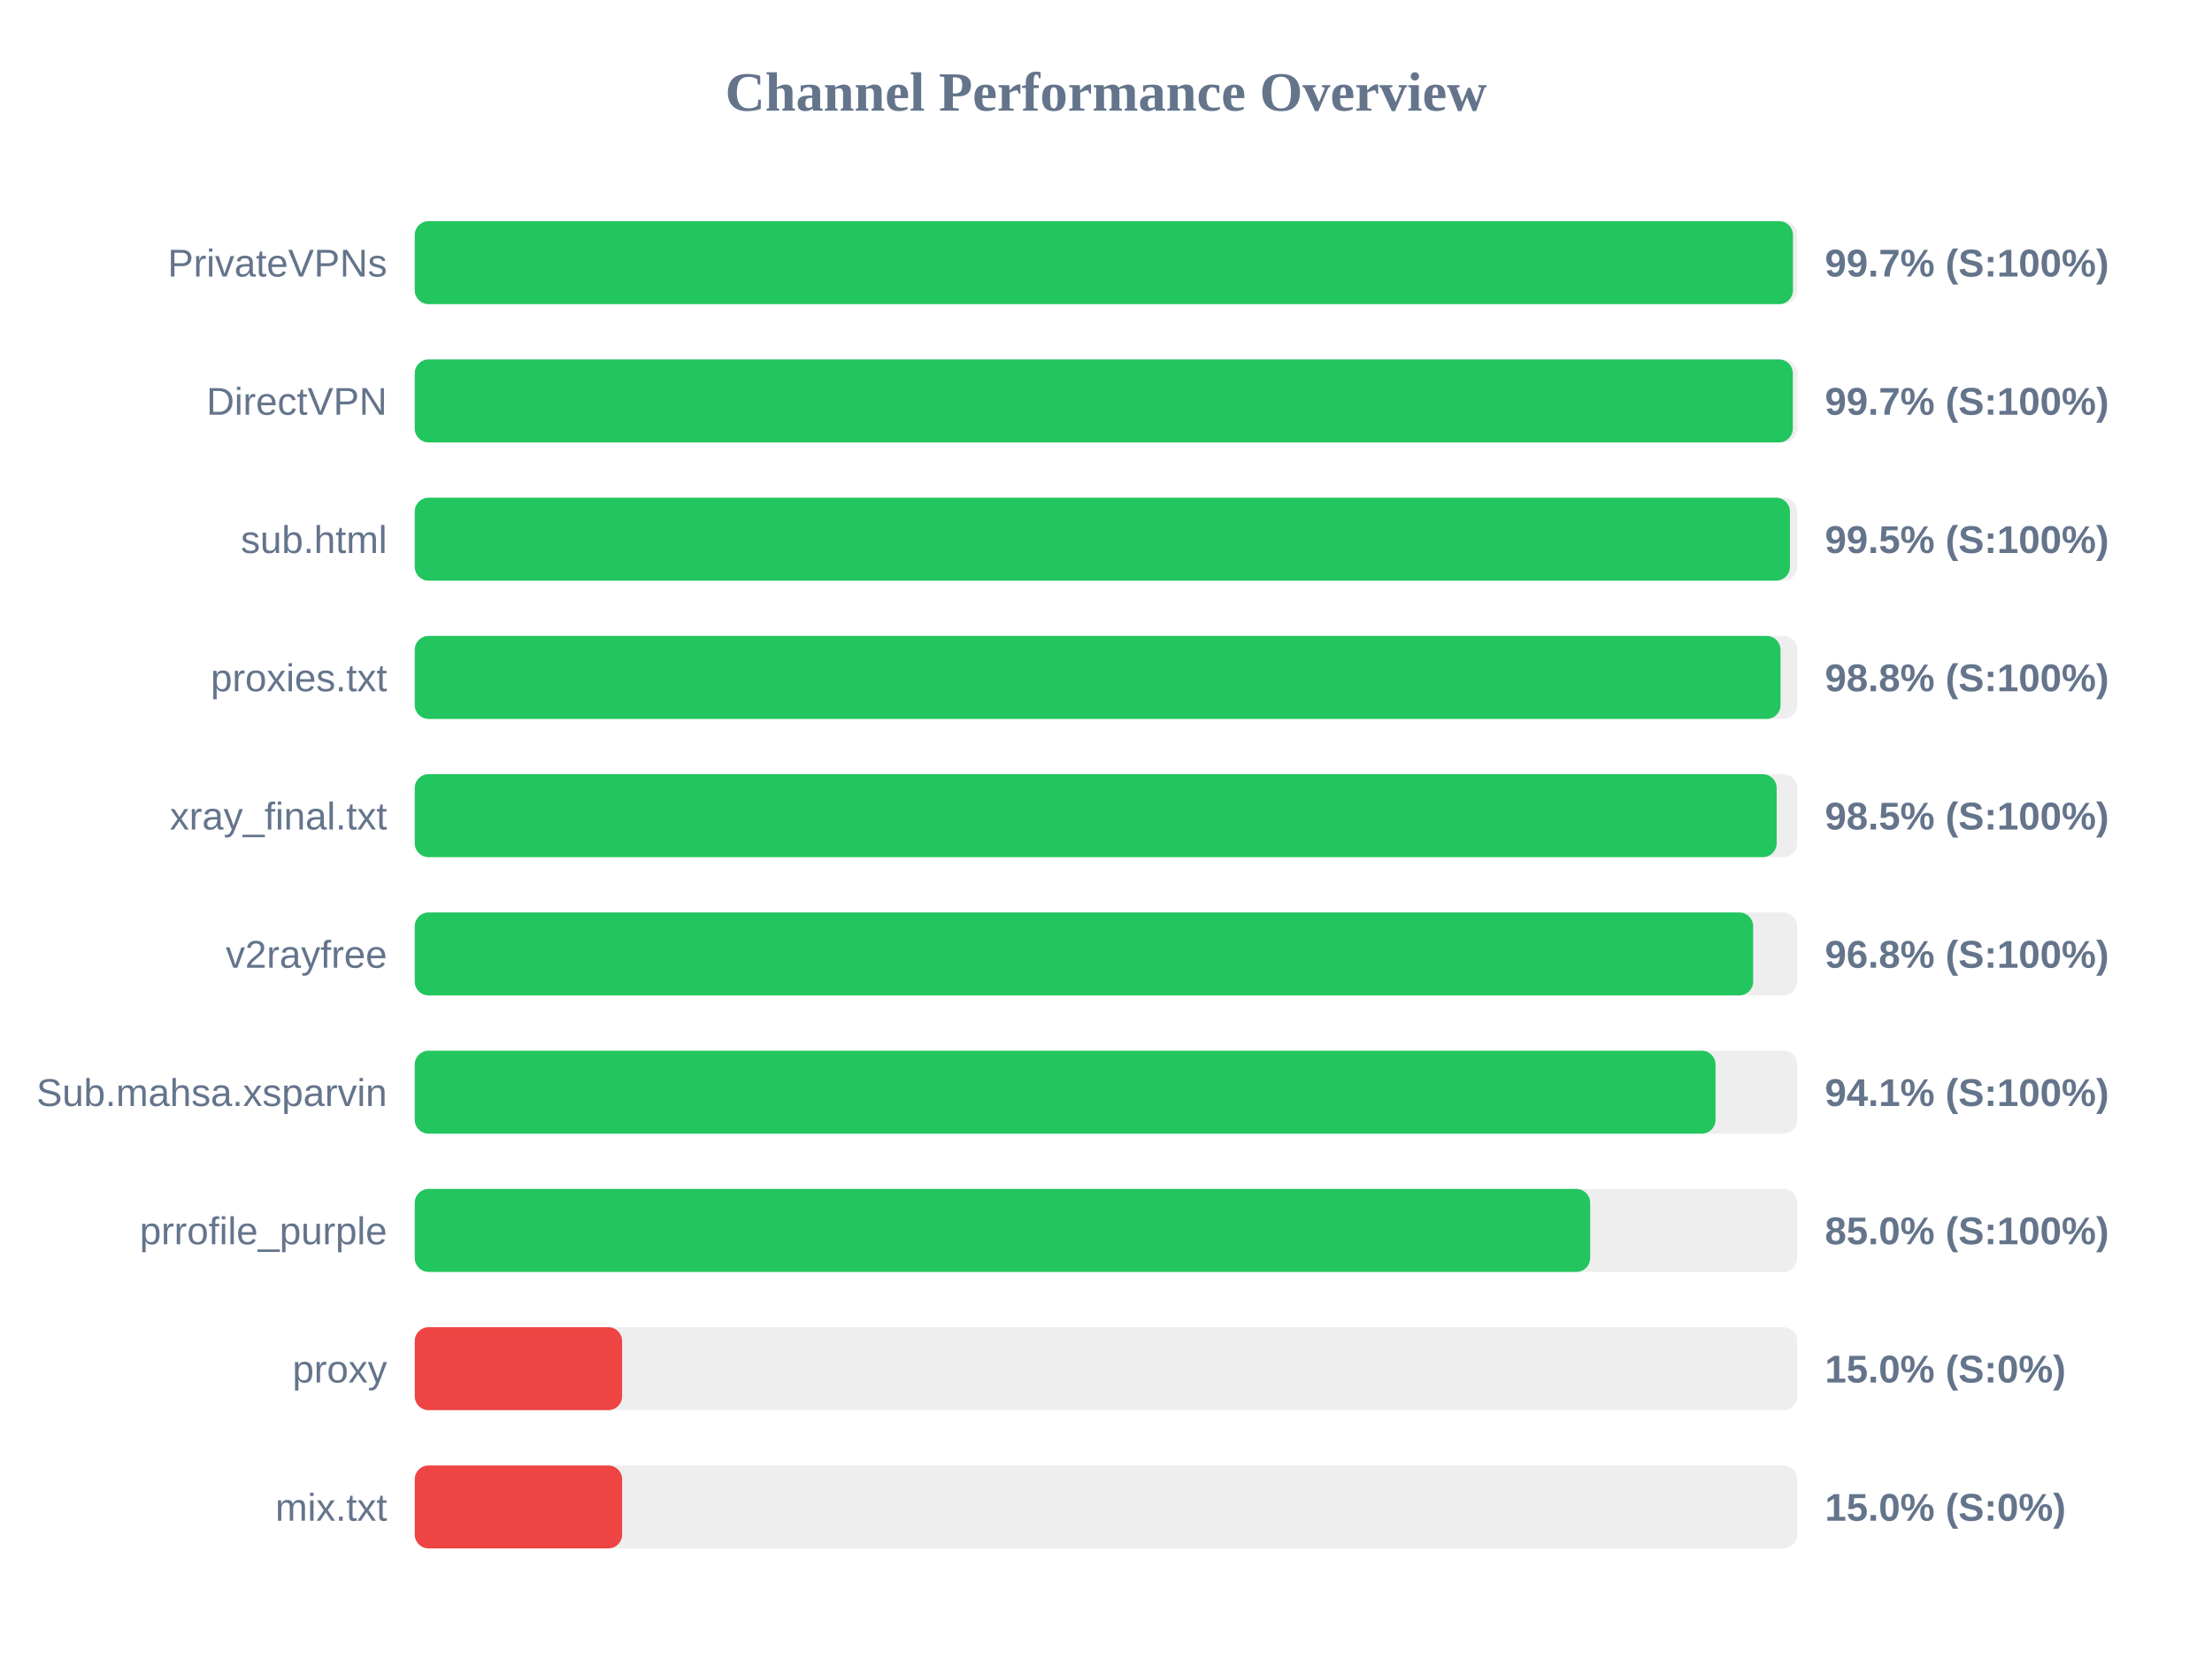
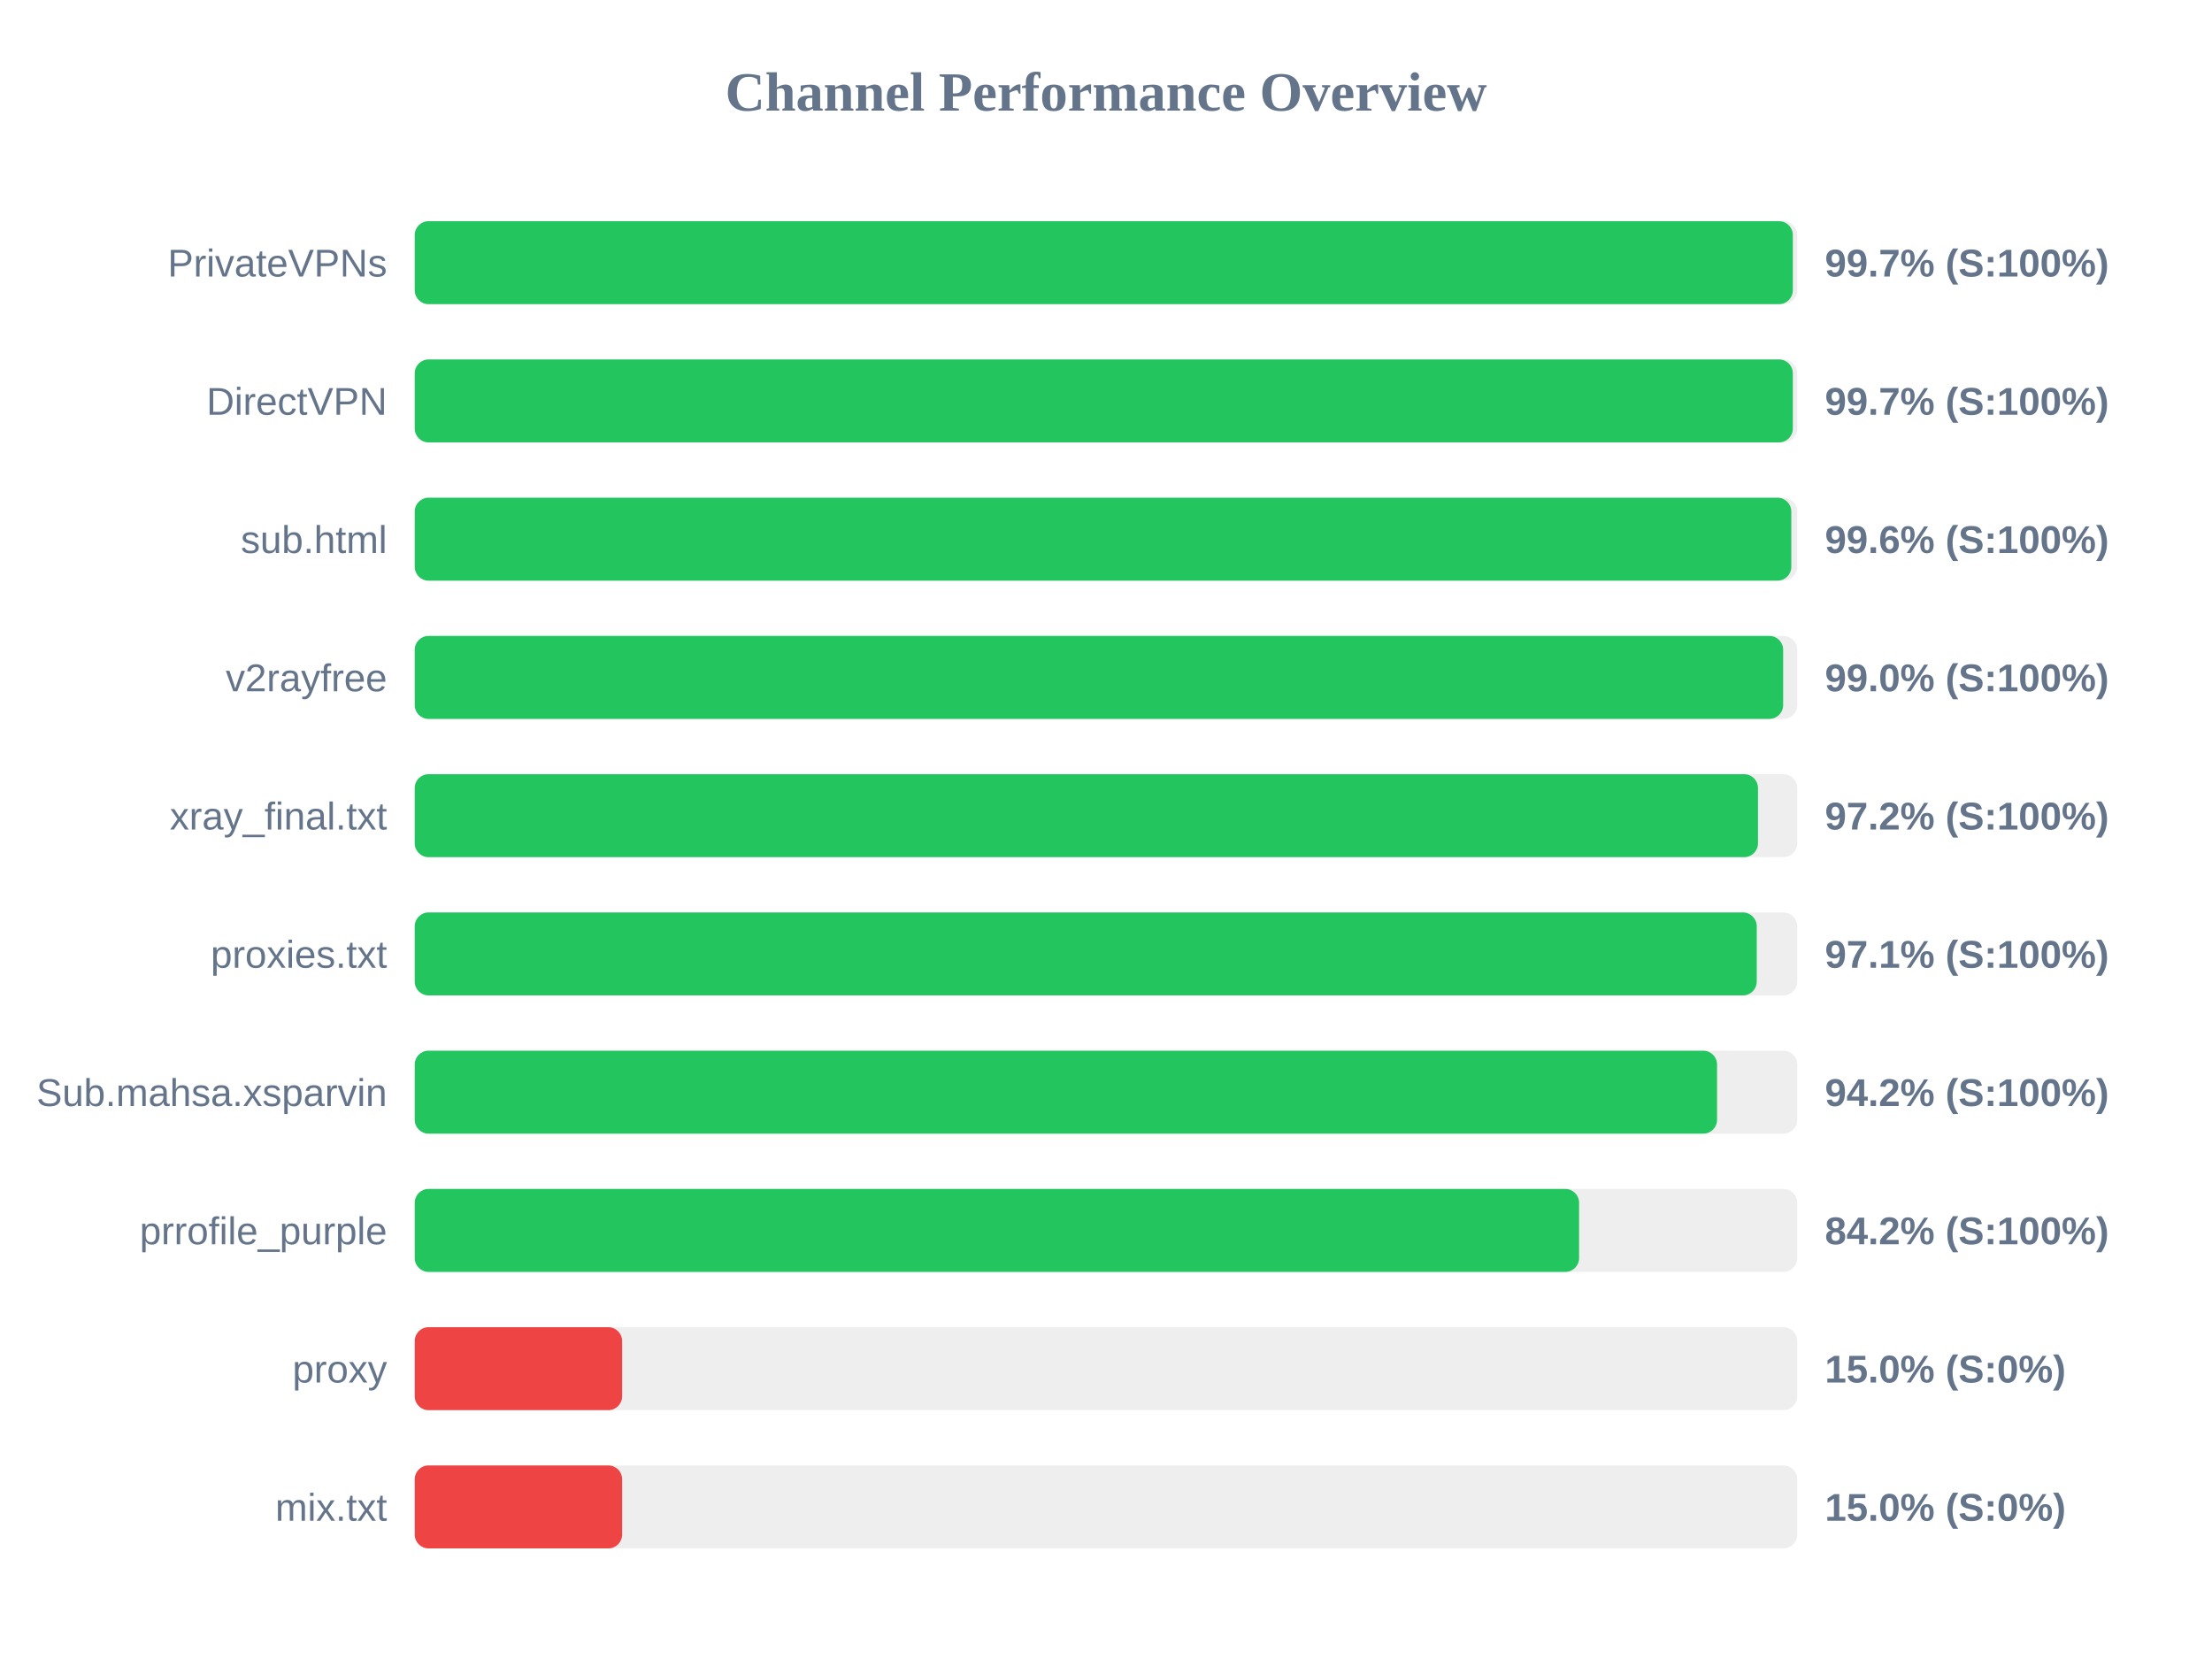
<svg xmlns="http://www.w3.org/2000/svg" width="800" height="600" version="1.1">
  <style>
        .row { font: 14px Arial; fill: #64748b; }
        .score { font: bold 14px Arial; fill: #64748b; }
    </style>
  <text x="400" y="40" text-anchor="middle" font-size="20px" font-weight="bold" fill="#64748b">Channel Performance Overview</text>
  <rect x="150" y="80" width="500" height="30" fill="#eee" rx="5" />
-   <rect x="150" y="80" width="498.45" height="30" fill="#22c55e" rx="5" />
+   <rect x="150" y="80" width="498.4" height="30" fill="#22c55e" rx="5" />
  <text x="140" y="100" text-anchor="end" class="row">PrivateVPNs</text>
  <text x="660" y="100" text-anchor="start" class="score">99.7% (S:100%)</text>
  <rect x="150" y="130" width="500" height="30" fill="#eee" rx="5" />
  <rect x="150" y="130" width="498.4" height="30" fill="#22c55e" rx="5" />
  <text x="140" y="150" text-anchor="end" class="row">DirectVPN</text>
  <text x="660" y="150" text-anchor="start" class="score">99.7% (S:100%)</text>
  <rect x="150" y="180" width="500" height="30" fill="#eee" rx="5" />
-   <rect x="150" y="180" width="497.35" height="30" fill="#22c55e" rx="5" />
+   <rect x="150" y="180" width="497.85" height="30" fill="#22c55e" rx="5" />
  <text x="140" y="200" text-anchor="end" class="row">sub.html</text>
-   <text x="660" y="200" text-anchor="start" class="score">99.5% (S:100%)</text>
+   <text x="660" y="200" text-anchor="start" class="score">99.6% (S:100%)</text>
  <rect x="150" y="230" width="500" height="30" fill="#eee" rx="5" />
-   <rect x="150" y="230" width="493.95" height="30" fill="#22c55e" rx="5" />
-   <text x="140" y="250" text-anchor="end" class="row">proxies.txt</text>
-   <text x="660" y="250" text-anchor="start" class="score">98.8% (S:100%)</text>
+   <rect x="150" y="230" width="494.9" height="30" fill="#22c55e" rx="5" />
+   <text x="140" y="250" text-anchor="end" class="row">v2rayfree</text>
+   <text x="660" y="250" text-anchor="start" class="score">99.0% (S:100%)</text>
  <rect x="150" y="280" width="500" height="30" fill="#eee" rx="5" />
-   <rect x="150" y="280" width="492.55" height="30" fill="#22c55e" rx="5" />
+   <rect x="150" y="280" width="485.8" height="30" fill="#22c55e" rx="5" />
  <text x="140" y="300" text-anchor="end" class="row">xray_final.txt</text>
-   <text x="660" y="300" text-anchor="start" class="score">98.5% (S:100%)</text>
+   <text x="660" y="300" text-anchor="start" class="score">97.2% (S:100%)</text>
  <rect x="150" y="330" width="500" height="30" fill="#eee" rx="5" />
-   <rect x="150" y="330" width="484.05" height="30" fill="#22c55e" rx="5" />
-   <text x="140" y="350" text-anchor="end" class="row">v2rayfree</text>
-   <text x="660" y="350" text-anchor="start" class="score">96.8% (S:100%)</text>
+   <rect x="150" y="330" width="485.35" height="30" fill="#22c55e" rx="5" />
+   <text x="140" y="350" text-anchor="end" class="row">proxies.txt</text>
+   <text x="660" y="350" text-anchor="start" class="score">97.1% (S:100%)</text>
  <rect x="150" y="380" width="500" height="30" fill="#eee" rx="5" />
-   <rect x="150" y="380" width="470.45" height="30" fill="#22c55e" rx="5" />
+   <rect x="150" y="380" width="471.0" height="30" fill="#22c55e" rx="5" />
  <text x="140" y="400" text-anchor="end" class="row">Sub.mahsa.xsparvin</text>
-   <text x="660" y="400" text-anchor="start" class="score">94.1% (S:100%)</text>
+   <text x="660" y="400" text-anchor="start" class="score">94.2% (S:100%)</text>
  <rect x="150" y="430" width="500" height="30" fill="#eee" rx="5" />
-   <rect x="150" y="430" width="425.1" height="30" fill="#22c55e" rx="5" />
+   <rect x="150" y="430" width="421.1" height="30" fill="#22c55e" rx="5" />
  <text x="140" y="450" text-anchor="end" class="row">prrofile_purple</text>
-   <text x="660" y="450" text-anchor="start" class="score">85.0% (S:100%)</text>
+   <text x="660" y="450" text-anchor="start" class="score">84.2% (S:100%)</text>
  <rect x="150" y="480" width="500" height="30" fill="#eee" rx="5" />
  <rect x="150" y="480" width="75.0" height="30" fill="#ef4444" rx="5" />
  <text x="140" y="500" text-anchor="end" class="row">proxy</text>
  <text x="660" y="500" text-anchor="start" class="score">15.0% (S:0%)</text>
  <rect x="150" y="530" width="500" height="30" fill="#eee" rx="5" />
  <rect x="150" y="530" width="75.0" height="30" fill="#ef4444" rx="5" />
  <text x="140" y="550" text-anchor="end" class="row">mix.txt</text>
  <text x="660" y="550" text-anchor="start" class="score">15.0% (S:0%)</text>
</svg>
